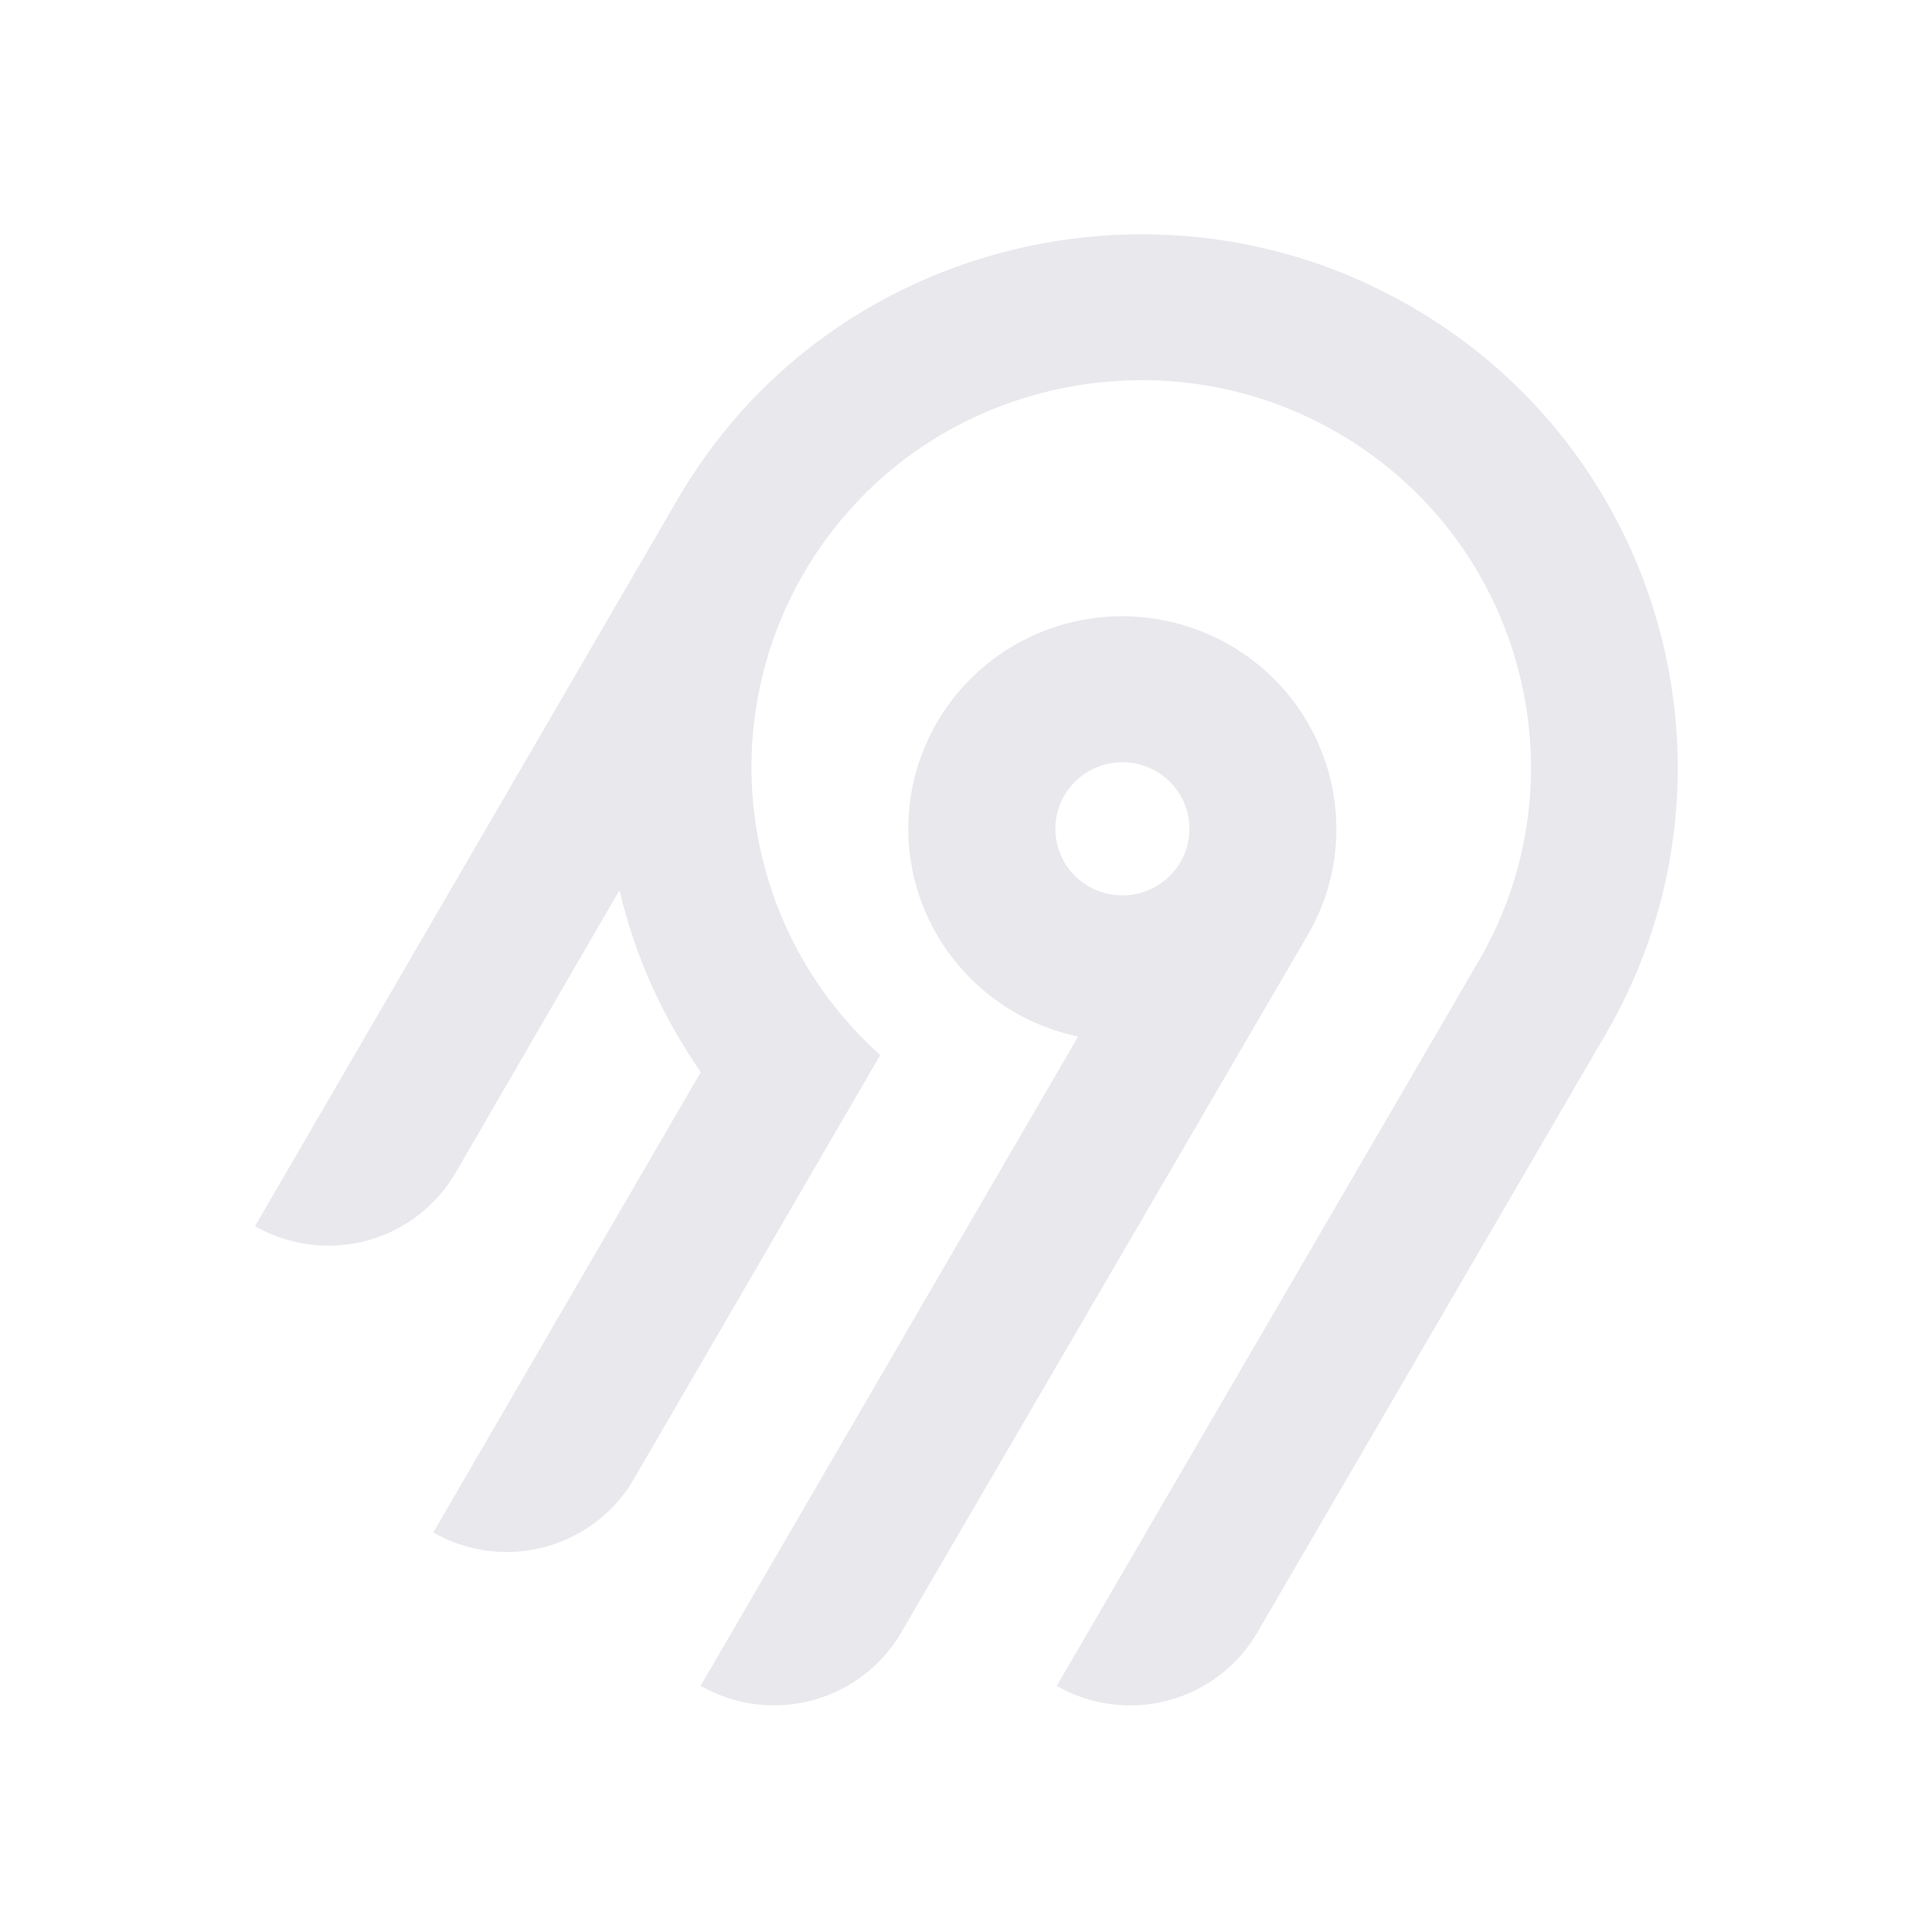
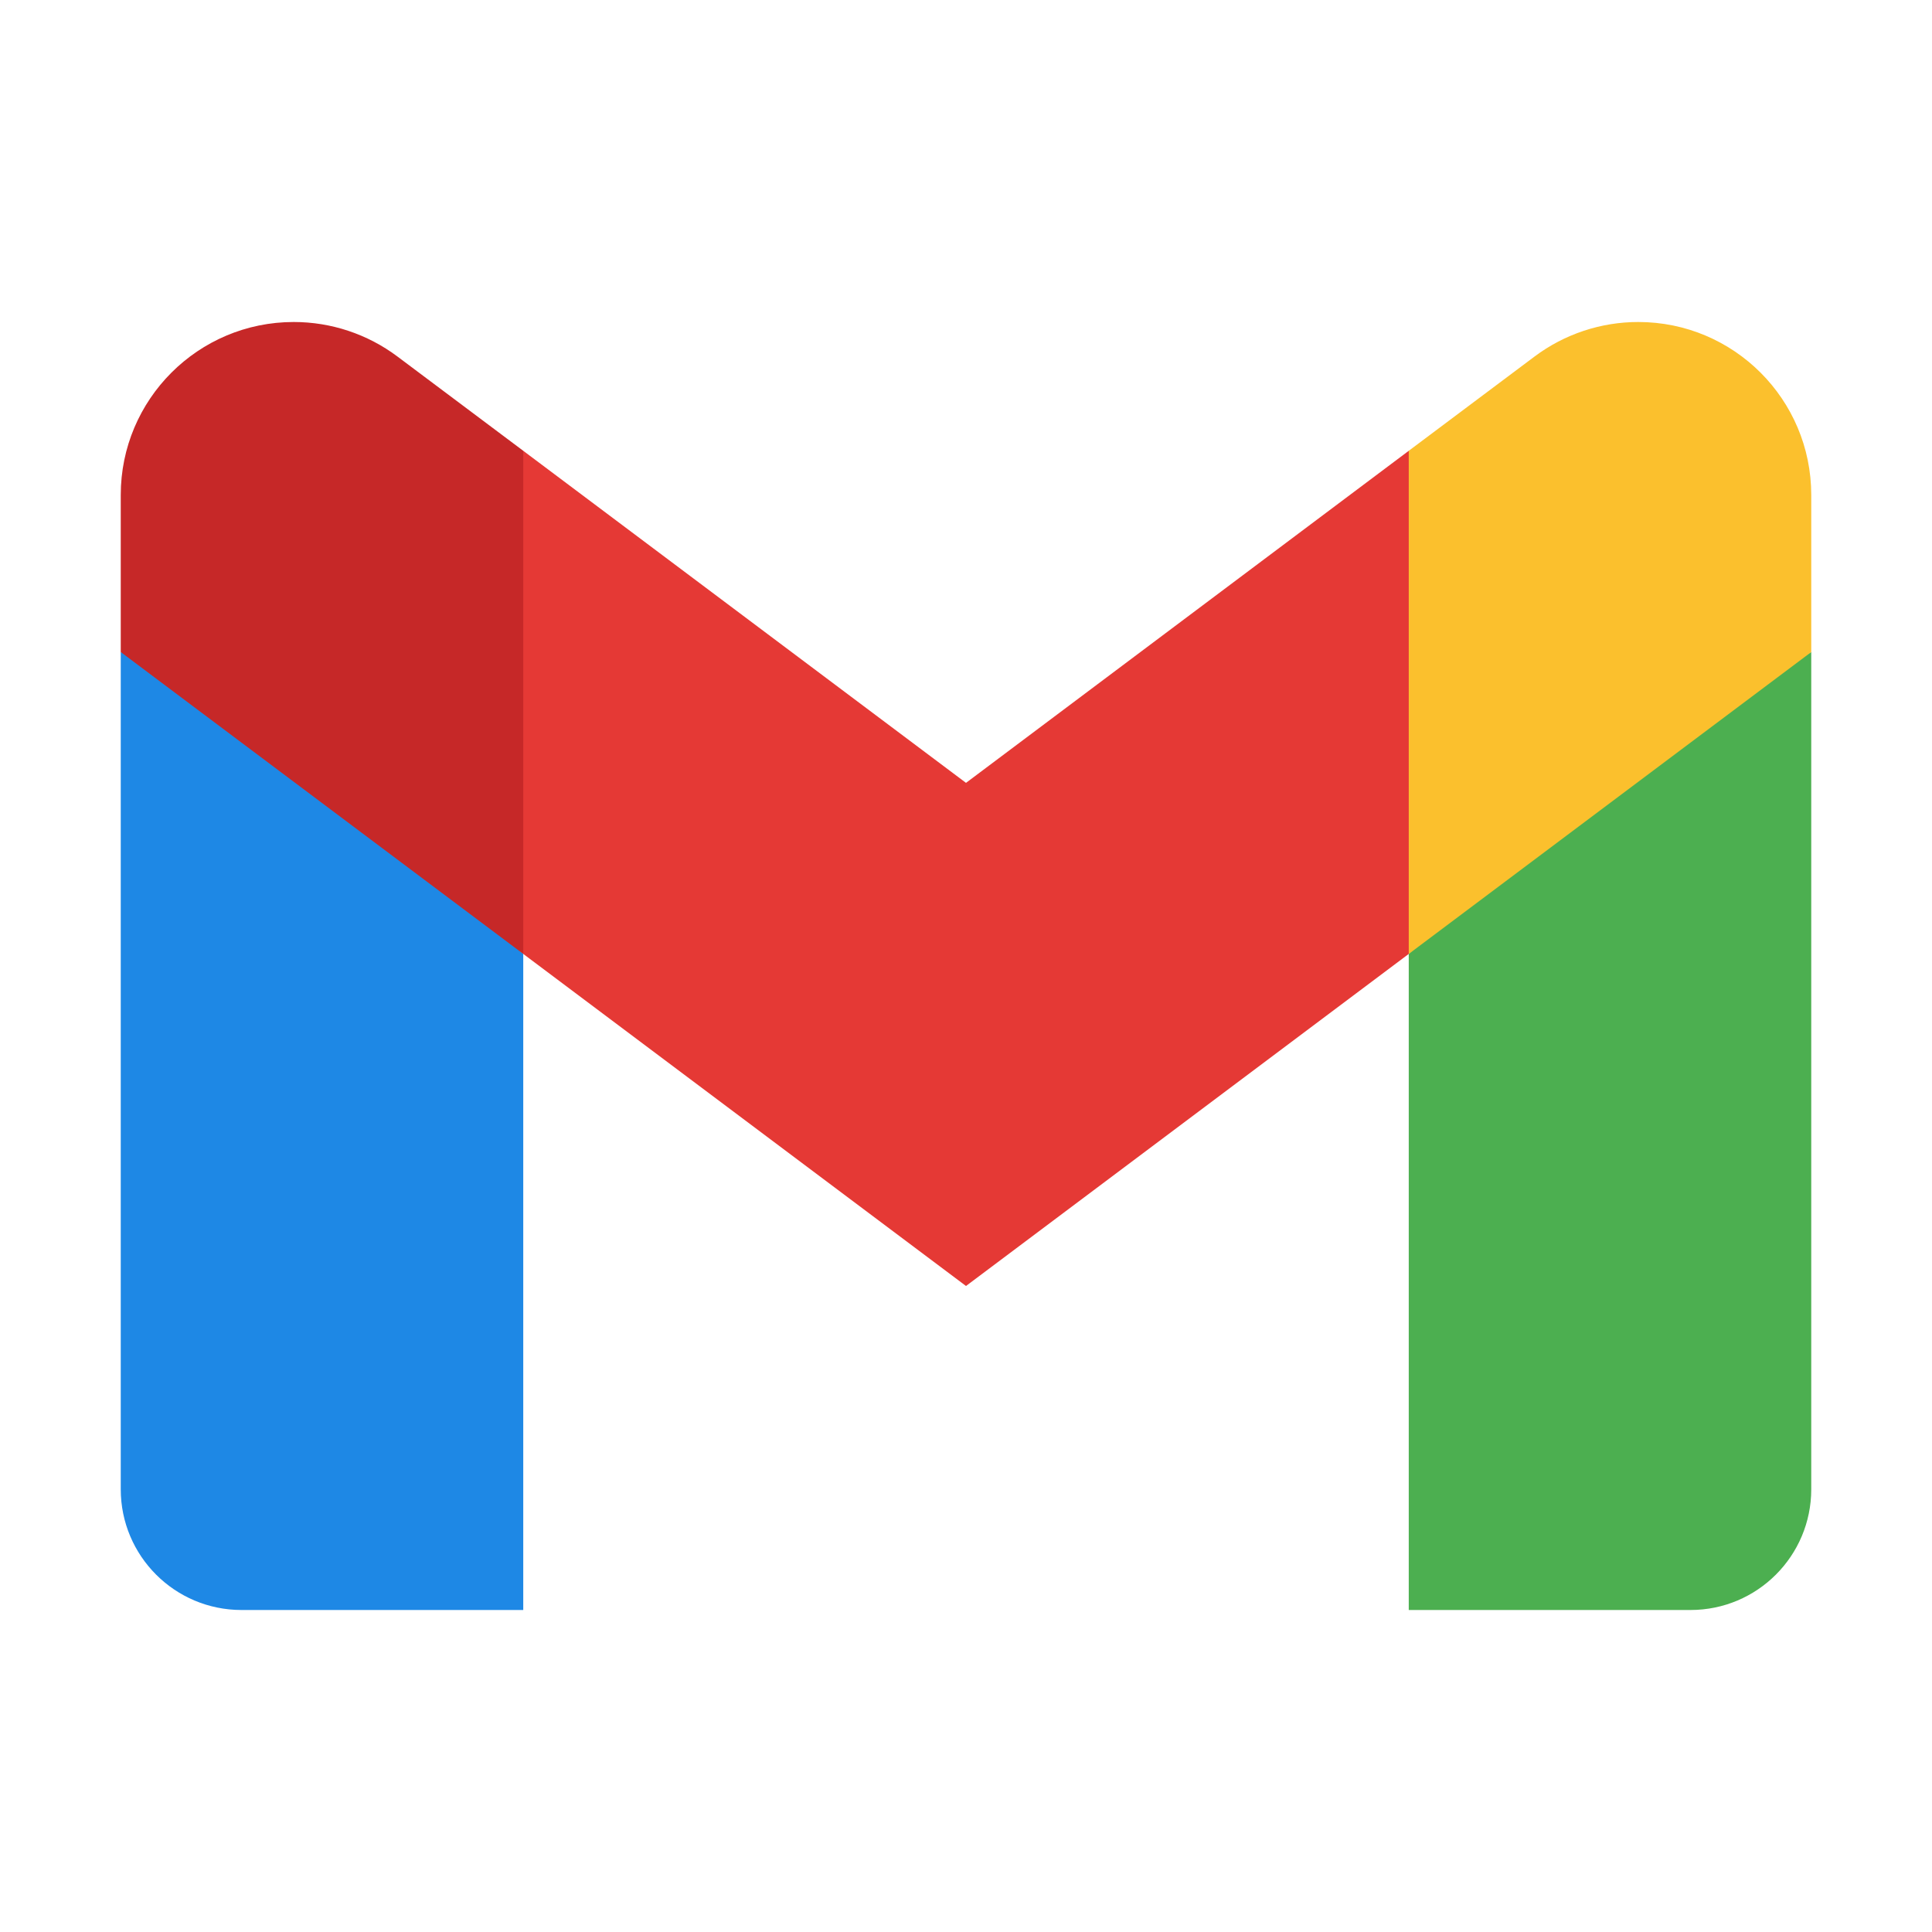
- <svg xmlns="http://www.w3.org/2000/svg" width="250" height="250" fill="none">
-   <path fill="#e8e8ed" fill-rule="evenodd" d="M95.775 53.416c20.364-22.88 54.087-29.592 81.811-16.385 36.836 17.549 50.274 62.252 30.219 96.734l-45.115 77.487a18.994 18.994 0 0 1-11.536 8.784 19.12 19.12 0 0 1-14.412-1.878l54.62-93.829c14.55-25.027 4.818-57.467-21.888-70.24-20.038-9.583-44.533-4.795-59.336 11.685a50.008 50.008 0 0 0-12.902 32.877 49.989 49.989 0 0 0 16.664 37.87l-31.887 54.875a18.917 18.917 0 0 1-4.885 5.534 19.041 19.041 0 0 1-6.647 3.255 19.13 19.13 0 0 1-7.395.482 19.087 19.087 0 0 1-7.018-2.365l34.617-59.575a68.424 68.424 0 0 1-10.524-23.544l-21.213 36.579a18.994 18.994 0 0 1-11.535 8.784A19.123 19.123 0 0 1 33 158.668l54.856-94.356a70.296 70.296 0 0 1 7.919-10.896Zm63.314 30.034c13.211 7.577 17.774 24.427 10.13 37.54l-52.603 90.251a18.997 18.997 0 0 1-11.536 8.784 19.122 19.122 0 0 1-14.412-1.878l48.843-84.024a27.778 27.778 0 0 1-10.825-4.847 27.545 27.545 0 0 1-7.783-8.907 27.344 27.344 0 0 1-3.307-11.326 27.293 27.293 0 0 1 1.776-11.66 27.454 27.454 0 0 1 6.533-9.846 27.703 27.703 0 0 1 10.087-6.222 27.858 27.858 0 0 1 23.097 2.135Zm-19.134 16.961a8.645 8.645 0 0 0-2.232 2.529h-.003a8.565 8.565 0 0 0 .632 9.556 8.68 8.68 0 0 0 4.097 2.915 8.738 8.738 0 0 0 5.036.163 8.692 8.692 0 0 0 4.279-2.642 8.59 8.59 0 0 0 2.079-4.558 8.563 8.563 0 0 0-.821-4.938 8.645 8.645 0 0 0-3.444-3.652 8.72 8.72 0 0 0-6.586-.86 8.7 8.7 0 0 0-3.037 1.487Z" clip-rule="evenodd" />
+ <svg xmlns="http://www.w3.org/2000/svg" x="0px" y="0px" width="100" height="100" viewBox="0 0 48 48">
+   <path fill="#4caf50" d="M45,16.2l-5,2.75l-5,4.75L35,40h7c1.657,0,3-1.343,3-3V16.2z" />
+   <path fill="#1e88e5" d="M3,16.2l3.614,1.71L13,23.7V40H6c-1.657,0-3-1.343-3-3V16.2z" />
+   <polygon fill="#e53935" points="35,11.2 24,19.45 13,11.2 12,17 13,23.7 24,31.95 35,23.7 36,17" />
+   <path fill="#c62828" d="M3,12.298V16.2l10,7.5V11.2L9.876,8.859C9.132,8.301,8.228,8,7.298,8h0C4.924,8,3,9.924,3,12.298z" />
+   <path fill="#fbc02d" d="M45,12.298V16.2l-10,7.5V11.2l3.124-2.341C38.868,8.301,39.772,8,40.702,8h0 C43.076,8,45,9.924,45,12.298z" />
</svg>
